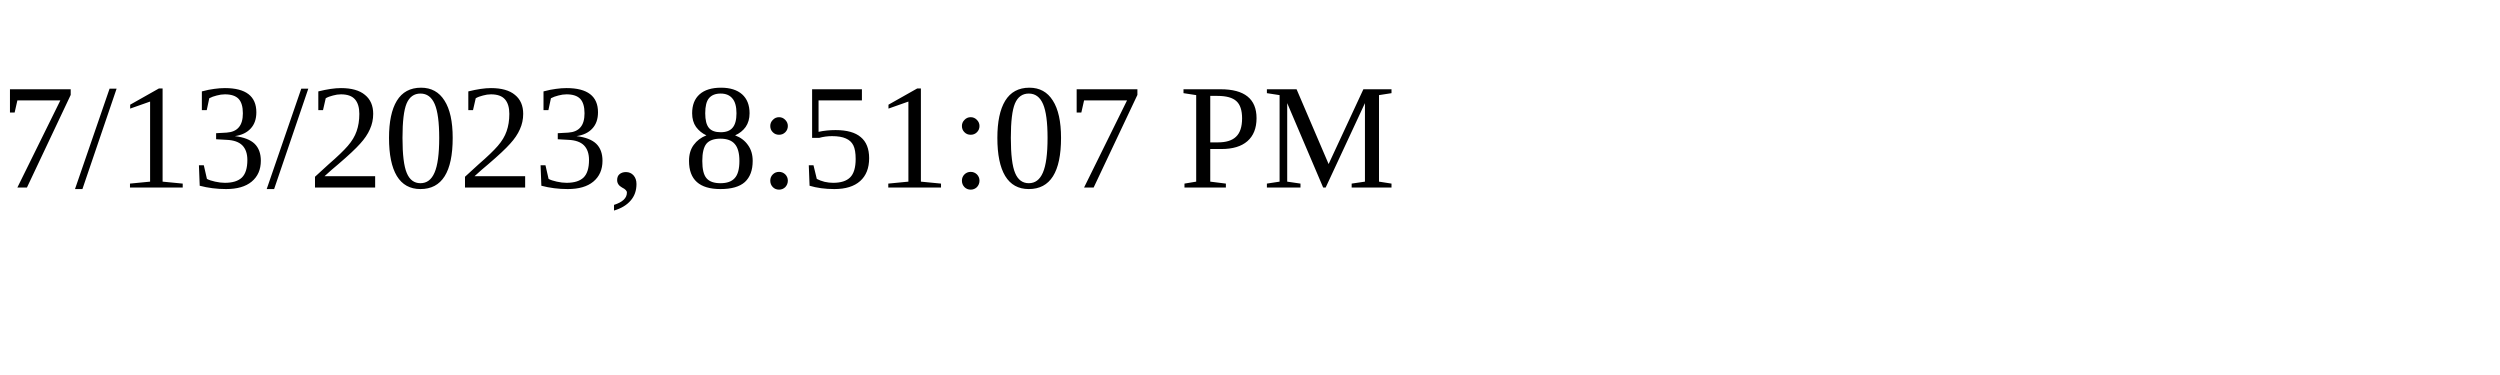
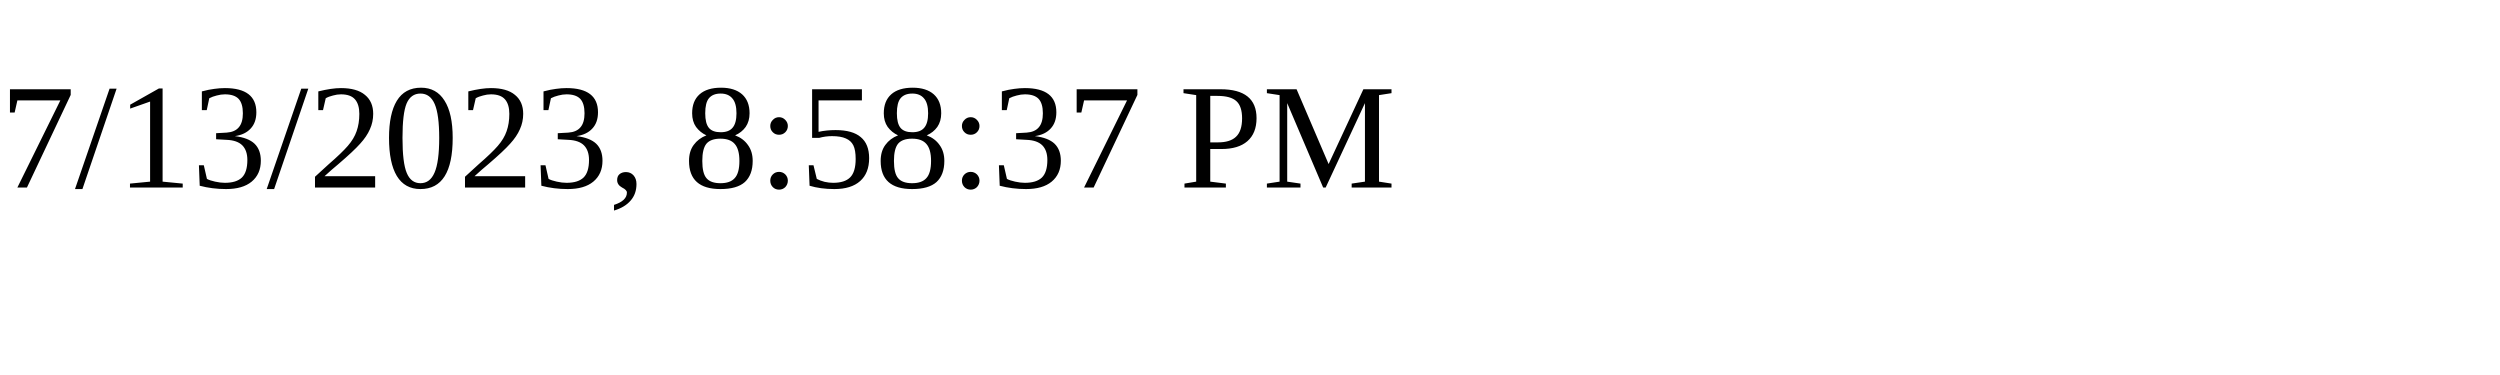
<svg xmlns="http://www.w3.org/2000/svg" height="30" width="200">
-   <text x="0" y="15">7/13/2023, 8:51:07 PM</text>
+   <text x="0" y="15">7/13/2023, 8:58:37 PM</text>
</svg>
